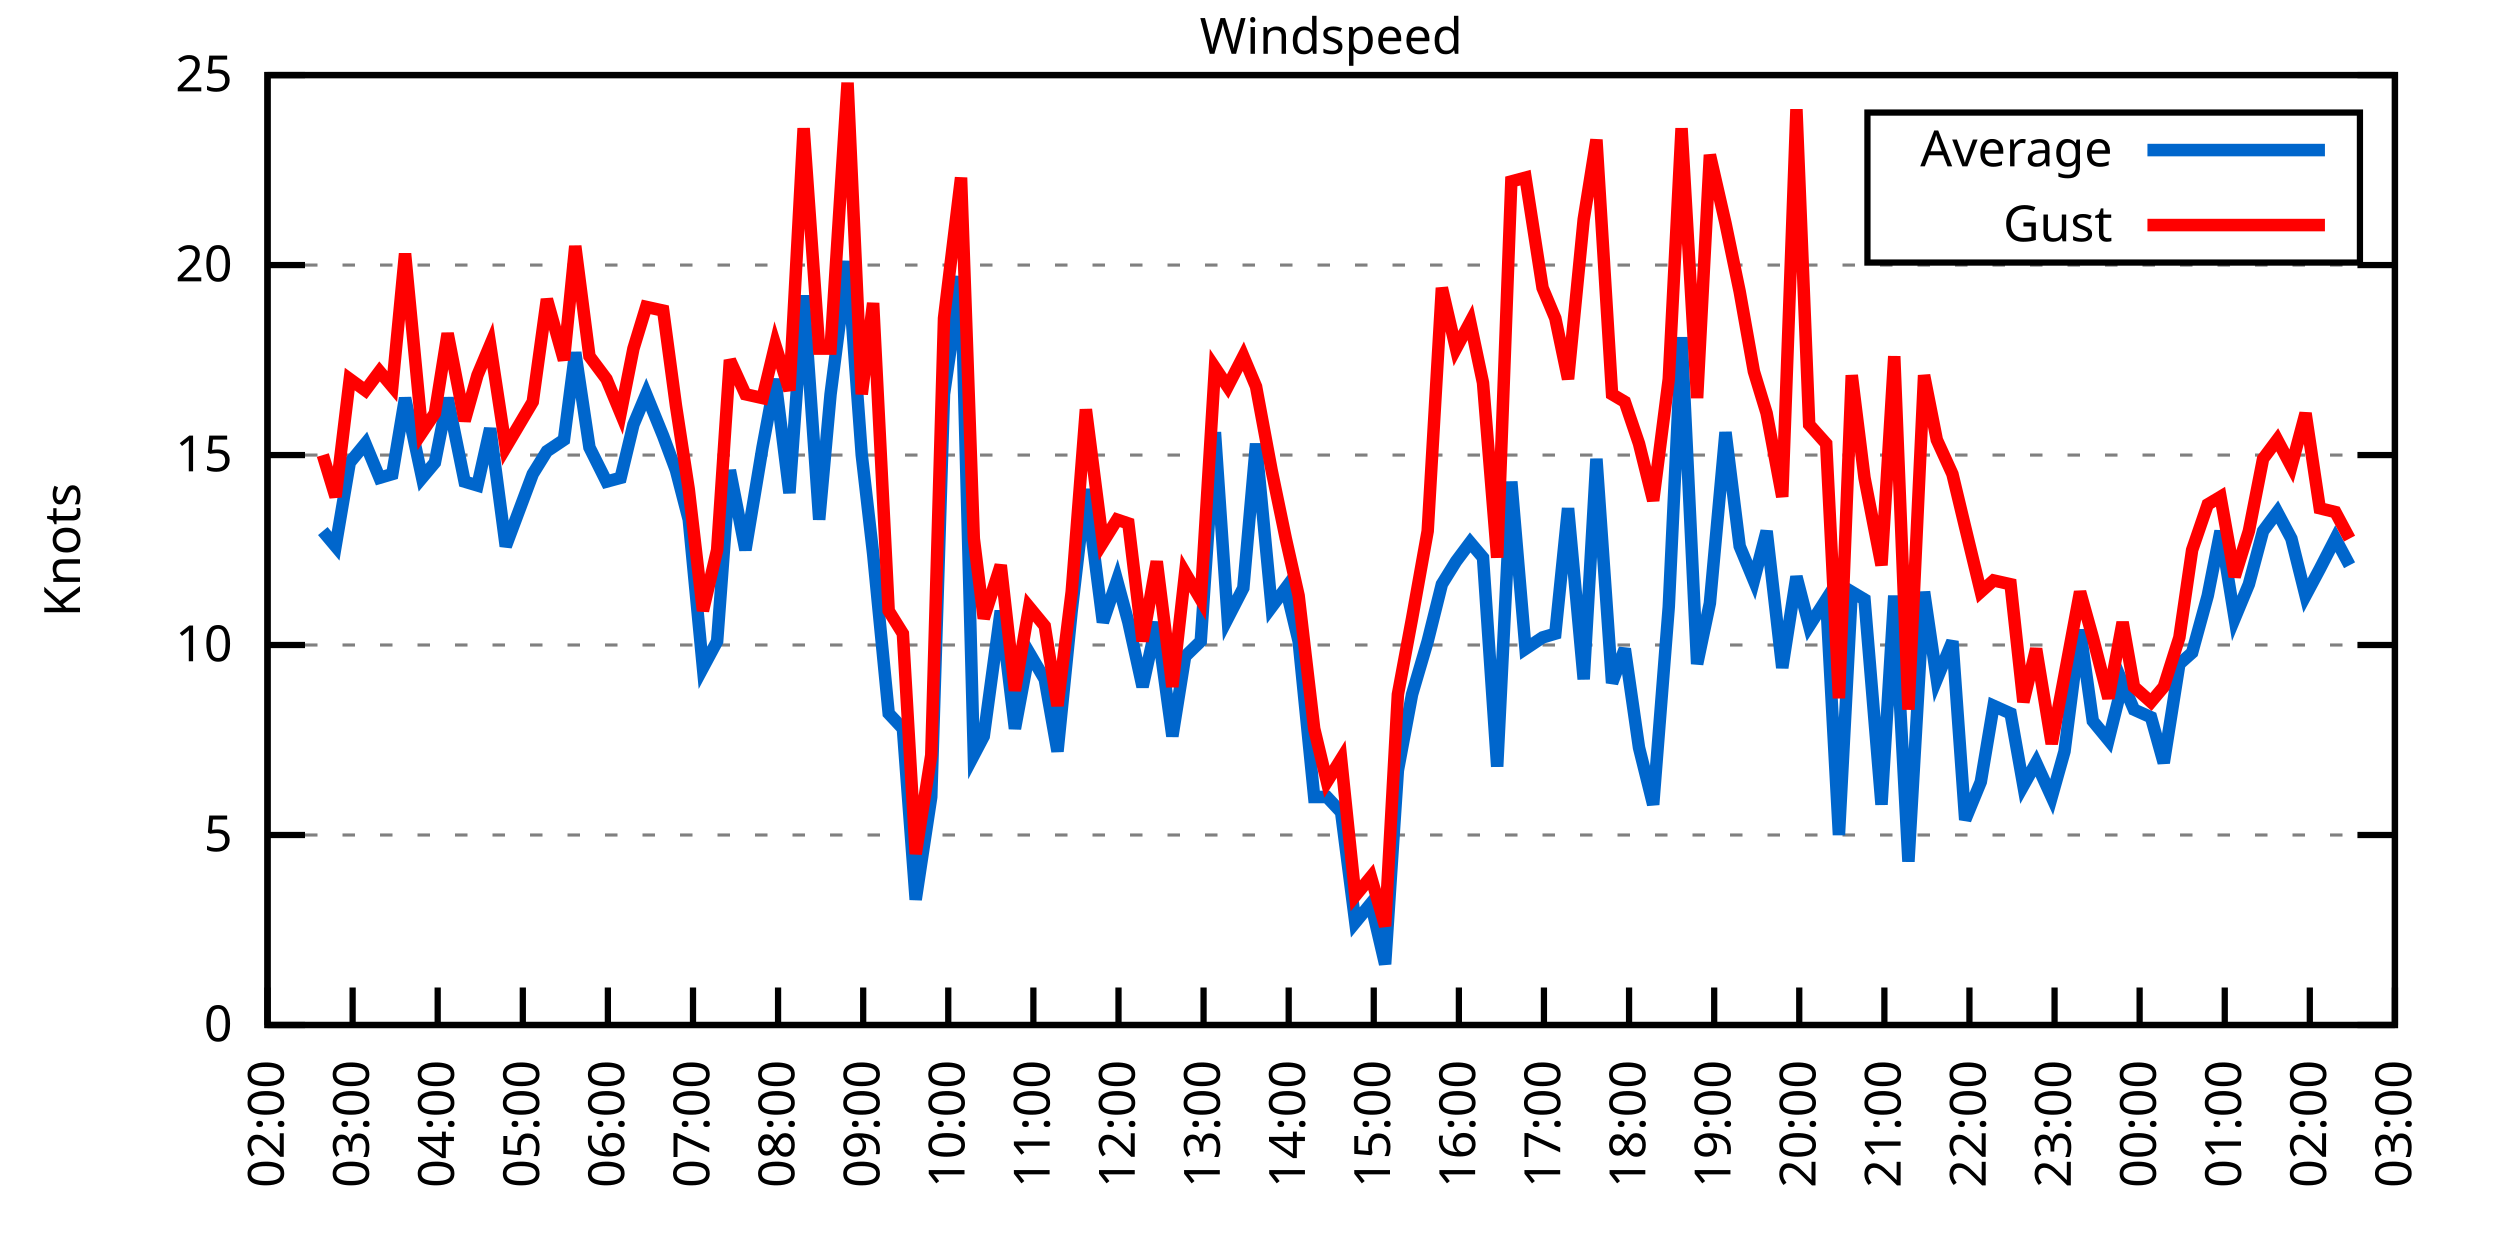
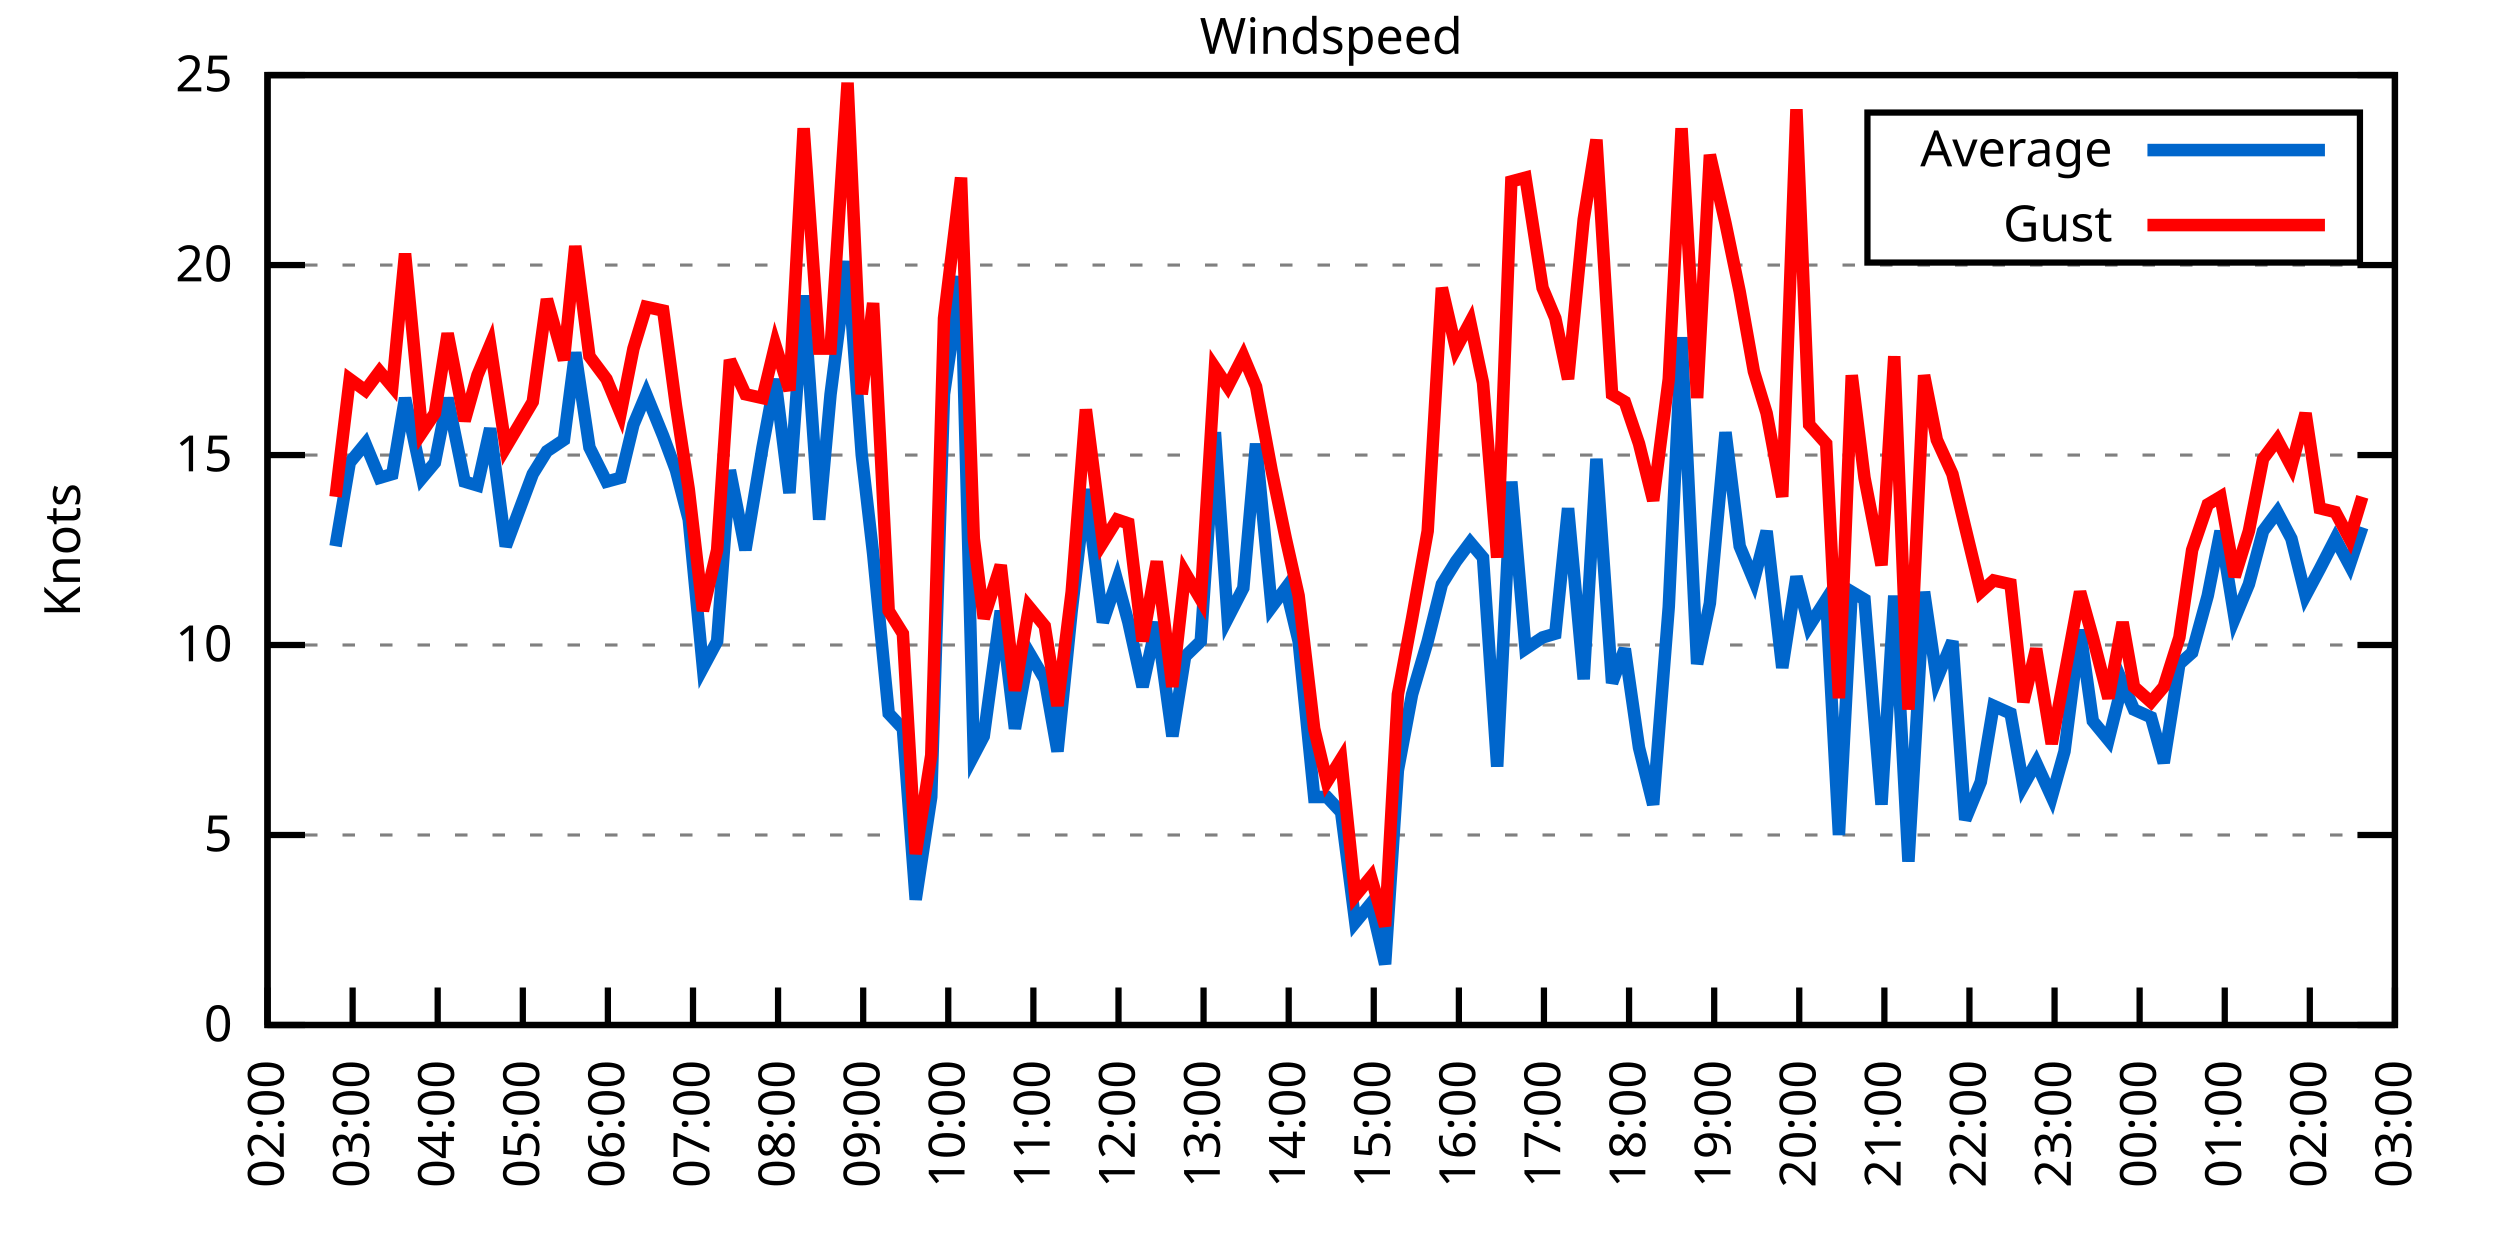
<svg xmlns="http://www.w3.org/2000/svg" xmlns:xlink="http://www.w3.org/1999/xlink" width="400" height="200" viewBox="0 0 400 200">
  <g id="gnuplot_canvas">
    <rect x="0" y="0" width="400" height="200" fill="none" />
    <defs>
      <circle id="gpDot" r="0.5" stroke-width="0.5" stroke="currentColor" />
      <path id="gpPt0" stroke-width="0.333" stroke="currentColor" d="M-1,0 h2 M0,-1 v2" />
      <path id="gpPt1" stroke-width="0.333" stroke="currentColor" d="M-1,-1 L1,1 M1,-1 L-1,1" />
      <path id="gpPt2" stroke-width="0.333" stroke="currentColor" d="M-1,0 L1,0 M0,-1 L0,1 M-1,-1 L1,1 M-1,1 L1,-1" />
      <rect id="gpPt3" stroke-width="0.333" stroke="currentColor" x="-1" y="-1" width="2" height="2" />
      <rect id="gpPt4" stroke-width="0.333" stroke="currentColor" fill="currentColor" x="-1" y="-1" width="2" height="2" />
      <circle id="gpPt5" stroke-width="0.333" stroke="currentColor" cx="0" cy="0" r="1" />
      <use xlink:href="#gpPt5" id="gpPt6" fill="currentColor" stroke="none" />
      <path id="gpPt7" stroke-width="0.333" stroke="currentColor" d="M0,-1.33 L-1.33,0.67 L1.33,0.67 z" />
      <use xlink:href="#gpPt7" id="gpPt8" fill="currentColor" stroke="none" />
      <use xlink:href="#gpPt7" id="gpPt9" stroke="currentColor" transform="rotate(180)" />
      <use xlink:href="#gpPt9" id="gpPt10" fill="currentColor" stroke="none" />
      <use xlink:href="#gpPt3" id="gpPt11" stroke="currentColor" transform="rotate(45)" />
      <use xlink:href="#gpPt11" id="gpPt12" fill="currentColor" stroke="none" />
      <path id="gpPt13" stroke-width="0.333" stroke="currentColor" d="M0,1.330 L1.265,0.411 L0.782,-1.067 L-0.782,-1.076 L-1.265,0.411 z" />
      <use xlink:href="#gpPt13" id="gpPt14" fill="currentColor" stroke="none" />
      <filter id="textbox" filterUnits="objectBoundingBox" x="0" y="0" height="1" width="1">
        <feFlood flood-color="white" flood-opacity="1" result="bgnd" />
        <feComposite in="SourceGraphic" in2="bgnd" operator="atop" />
      </filter>
      <filter id="greybox" filterUnits="objectBoundingBox" x="0" y="0" height="1" width="1">
        <feFlood flood-color="lightgrey" flood-opacity="1" result="grey" />
        <feComposite in="SourceGraphic" in2="grey" operator="atop" />
      </filter>
    </defs>
    <g fill="none" color="white" stroke="currentColor" stroke-width="1.00" stroke-linecap="butt" stroke-linejoin="miter">
</g>
    <g fill="none" color="black" stroke="currentColor" stroke-width="1.00" stroke-linecap="butt" stroke-linejoin="miter">
      <g stroke="none" shape-rendering="crispEdges">
        <polygon fill="rgb(255, 255, 255)" points="42.80,164.00 383.18,164.00 383.18,12.02 42.80,12.02 " />
      </g>
    </g>
    <g fill="none" color="black" stroke="currentColor" stroke-width="1.00" stroke-linecap="butt" stroke-linejoin="miter">
</g>
    <g fill="none" color="black" stroke="black" stroke-width="0.50" stroke-linecap="butt" stroke-linejoin="miter">
</g>
    <g fill="none" color="gray" stroke="currentColor" stroke-width="0.50" stroke-linecap="butt" stroke-linejoin="miter">
      <path stroke="gray" stroke-dasharray="2,4" class="gridline" d="M42.80,164.00 L383.19,164.00  " />
    </g>
    <g fill="none" color="gray" stroke="gray" stroke-width="1.00" stroke-linecap="butt" stroke-linejoin="miter">
</g>
    <g fill="none" color="black" stroke="currentColor" stroke-width="1.00" stroke-linecap="butt" stroke-linejoin="miter">
      <path stroke="black" d="M42.80,164.00 L48.80,164.00 M383.19,164.00 L377.19,164.00  " />
      <g transform="translate(37.20,166.60)" stroke="none" fill="black" font-family="Sans" font-size="8.00" text-anchor="end">
        <text>
          <tspan font-family="Sans"> 0</tspan>
        </text>
      </g>
    </g>
    <g fill="none" color="black" stroke="currentColor" stroke-width="1.00" stroke-linecap="butt" stroke-linejoin="miter">
</g>
    <g fill="none" color="black" stroke="black" stroke-width="0.50" stroke-linecap="butt" stroke-linejoin="miter">
</g>
    <g fill="none" color="gray" stroke="currentColor" stroke-width="0.50" stroke-linecap="butt" stroke-linejoin="miter">
      <path stroke="gray" stroke-dasharray="2,4" class="gridline" d="M42.80,133.60 L383.19,133.60  " />
    </g>
    <g fill="none" color="gray" stroke="gray" stroke-width="1.00" stroke-linecap="butt" stroke-linejoin="miter">
</g>
    <g fill="none" color="black" stroke="currentColor" stroke-width="1.00" stroke-linecap="butt" stroke-linejoin="miter">
      <path stroke="black" d="M42.80,133.60 L48.80,133.60 M383.19,133.60 L377.19,133.60  " />
      <g transform="translate(37.20,136.20)" stroke="none" fill="black" font-family="Sans" font-size="8.00" text-anchor="end">
        <text>
          <tspan font-family="Sans"> 5</tspan>
        </text>
      </g>
    </g>
    <g fill="none" color="black" stroke="currentColor" stroke-width="1.00" stroke-linecap="butt" stroke-linejoin="miter">
</g>
    <g fill="none" color="black" stroke="black" stroke-width="0.50" stroke-linecap="butt" stroke-linejoin="miter">
</g>
    <g fill="none" color="gray" stroke="currentColor" stroke-width="0.50" stroke-linecap="butt" stroke-linejoin="miter">
      <path stroke="gray" stroke-dasharray="2,4" class="gridline" d="M42.80,103.20 L383.19,103.20  " />
    </g>
    <g fill="none" color="gray" stroke="gray" stroke-width="1.00" stroke-linecap="butt" stroke-linejoin="miter">
</g>
    <g fill="none" color="black" stroke="currentColor" stroke-width="1.00" stroke-linecap="butt" stroke-linejoin="miter">
      <path stroke="black" d="M42.80,103.20 L48.80,103.20 M383.19,103.20 L377.19,103.20  " />
      <g transform="translate(37.20,105.80)" stroke="none" fill="black" font-family="Sans" font-size="8.00" text-anchor="end">
        <text>
          <tspan font-family="Sans"> 10</tspan>
        </text>
      </g>
    </g>
    <g fill="none" color="black" stroke="currentColor" stroke-width="1.00" stroke-linecap="butt" stroke-linejoin="miter">
</g>
    <g fill="none" color="black" stroke="black" stroke-width="0.50" stroke-linecap="butt" stroke-linejoin="miter">
</g>
    <g fill="none" color="gray" stroke="currentColor" stroke-width="0.50" stroke-linecap="butt" stroke-linejoin="miter">
      <path stroke="gray" stroke-dasharray="2,4" class="gridline" d="M42.80,72.81 L383.19,72.81  " />
    </g>
    <g fill="none" color="gray" stroke="gray" stroke-width="1.00" stroke-linecap="butt" stroke-linejoin="miter">
</g>
    <g fill="none" color="black" stroke="currentColor" stroke-width="1.00" stroke-linecap="butt" stroke-linejoin="miter">
      <path stroke="black" d="M42.80,72.81 L48.80,72.81 M383.19,72.81 L377.19,72.81  " />
      <g transform="translate(37.20,75.41)" stroke="none" fill="black" font-family="Sans" font-size="8.00" text-anchor="end">
        <text>
          <tspan font-family="Sans"> 15</tspan>
        </text>
      </g>
    </g>
    <g fill="none" color="black" stroke="currentColor" stroke-width="1.00" stroke-linecap="butt" stroke-linejoin="miter">
</g>
    <g fill="none" color="black" stroke="black" stroke-width="0.50" stroke-linecap="butt" stroke-linejoin="miter">
</g>
    <g fill="none" color="gray" stroke="currentColor" stroke-width="0.50" stroke-linecap="butt" stroke-linejoin="miter">
      <path stroke="gray" stroke-dasharray="2,4" class="gridline" d="M42.80,42.41 L383.19,42.41  " />
    </g>
    <g fill="none" color="gray" stroke="gray" stroke-width="1.00" stroke-linecap="butt" stroke-linejoin="miter">
</g>
    <g fill="none" color="black" stroke="currentColor" stroke-width="1.00" stroke-linecap="butt" stroke-linejoin="miter">
      <path stroke="black" d="M42.80,42.41 L48.80,42.41 M383.19,42.41 L377.19,42.41  " />
      <g transform="translate(37.20,45.01)" stroke="none" fill="black" font-family="Sans" font-size="8.00" text-anchor="end">
        <text>
          <tspan font-family="Sans"> 20</tspan>
        </text>
      </g>
    </g>
    <g fill="none" color="black" stroke="currentColor" stroke-width="1.00" stroke-linecap="butt" stroke-linejoin="miter">
</g>
    <g fill="none" color="black" stroke="black" stroke-width="0.50" stroke-linecap="butt" stroke-linejoin="miter">
</g>
    <g fill="none" color="gray" stroke="currentColor" stroke-width="0.50" stroke-linecap="butt" stroke-linejoin="miter">
      <path stroke="gray" stroke-dasharray="2,4" class="gridline" d="M42.80,12.01 L383.19,12.01  " />
    </g>
    <g fill="none" color="gray" stroke="gray" stroke-width="1.00" stroke-linecap="butt" stroke-linejoin="miter">
</g>
    <g fill="none" color="black" stroke="currentColor" stroke-width="1.00" stroke-linecap="butt" stroke-linejoin="miter">
      <path stroke="black" d="M42.80,12.01 L48.80,12.01 M383.19,12.01 L377.19,12.01  " />
      <g transform="translate(37.20,14.61)" stroke="none" fill="black" font-family="Sans" font-size="8.00" text-anchor="end">
        <text>
          <tspan font-family="Sans"> 25</tspan>
        </text>
      </g>
    </g>
    <g fill="none" color="black" stroke="currentColor" stroke-width="1.00" stroke-linecap="butt" stroke-linejoin="miter">
      <path stroke="black" d="M42.80,164.00 L42.80,158.00  " />
      <g transform="translate(45.40,169.60) rotate(270.00)" stroke="none" fill="black" font-family="Sans" font-size="8.00" text-anchor="end">
        <text>
          <tspan font-family="Sans">02:00</tspan>
        </text>
      </g>
    </g>
    <g fill="none" color="black" stroke="currentColor" stroke-width="1.00" stroke-linecap="butt" stroke-linejoin="miter">
      <path stroke="black" d="M56.42,164.00 L56.42,158.00  " />
      <g transform="translate(59.02,169.60) rotate(270.00)" stroke="none" fill="black" font-family="Sans" font-size="8.00" text-anchor="end">
        <text>
          <tspan font-family="Sans">03:00</tspan>
        </text>
      </g>
    </g>
    <g fill="none" color="black" stroke="currentColor" stroke-width="1.00" stroke-linecap="butt" stroke-linejoin="miter">
      <path stroke="black" d="M70.03,164.00 L70.03,158.00  " />
      <g transform="translate(72.63,169.60) rotate(270.00)" stroke="none" fill="black" font-family="Sans" font-size="8.00" text-anchor="end">
        <text>
          <tspan font-family="Sans">04:00</tspan>
        </text>
      </g>
    </g>
    <g fill="none" color="black" stroke="currentColor" stroke-width="1.00" stroke-linecap="butt" stroke-linejoin="miter">
      <path stroke="black" d="M83.65,164.00 L83.65,158.00  " />
      <g transform="translate(86.25,169.60) rotate(270.00)" stroke="none" fill="black" font-family="Sans" font-size="8.00" text-anchor="end">
        <text>
          <tspan font-family="Sans">05:00</tspan>
        </text>
      </g>
    </g>
    <g fill="none" color="black" stroke="currentColor" stroke-width="1.00" stroke-linecap="butt" stroke-linejoin="miter">
      <path stroke="black" d="M97.26,164.00 L97.26,158.00  " />
      <g transform="translate(99.86,169.60) rotate(270.00)" stroke="none" fill="black" font-family="Sans" font-size="8.00" text-anchor="end">
        <text>
          <tspan font-family="Sans">06:00</tspan>
        </text>
      </g>
    </g>
    <g fill="none" color="black" stroke="currentColor" stroke-width="1.00" stroke-linecap="butt" stroke-linejoin="miter">
      <path stroke="black" d="M110.88,164.00 L110.88,158.00  " />
      <g transform="translate(113.48,169.60) rotate(270.00)" stroke="none" fill="black" font-family="Sans" font-size="8.00" text-anchor="end">
        <text>
          <tspan font-family="Sans">07:00</tspan>
        </text>
      </g>
    </g>
    <g fill="none" color="black" stroke="currentColor" stroke-width="1.00" stroke-linecap="butt" stroke-linejoin="miter">
      <path stroke="black" d="M124.49,164.00 L124.49,158.00  " />
      <g transform="translate(127.09,169.60) rotate(270.00)" stroke="none" fill="black" font-family="Sans" font-size="8.00" text-anchor="end">
        <text>
          <tspan font-family="Sans">08:00</tspan>
        </text>
      </g>
    </g>
    <g fill="none" color="black" stroke="currentColor" stroke-width="1.00" stroke-linecap="butt" stroke-linejoin="miter">
      <path stroke="black" d="M138.11,164.00 L138.11,158.00  " />
      <g transform="translate(140.71,169.60) rotate(270.00)" stroke="none" fill="black" font-family="Sans" font-size="8.00" text-anchor="end">
        <text>
          <tspan font-family="Sans">09:00</tspan>
        </text>
      </g>
    </g>
    <g fill="none" color="black" stroke="currentColor" stroke-width="1.00" stroke-linecap="butt" stroke-linejoin="miter">
      <path stroke="black" d="M151.72,164.00 L151.72,158.00  " />
      <g transform="translate(154.32,169.60) rotate(270.00)" stroke="none" fill="black" font-family="Sans" font-size="8.00" text-anchor="end">
        <text>
          <tspan font-family="Sans">10:00</tspan>
        </text>
      </g>
    </g>
    <g fill="none" color="black" stroke="currentColor" stroke-width="1.00" stroke-linecap="butt" stroke-linejoin="miter">
      <path stroke="black" d="M165.34,164.00 L165.34,158.00  " />
      <g transform="translate(167.94,169.60) rotate(270.00)" stroke="none" fill="black" font-family="Sans" font-size="8.00" text-anchor="end">
        <text>
          <tspan font-family="Sans">11:00</tspan>
        </text>
      </g>
    </g>
    <g fill="none" color="black" stroke="currentColor" stroke-width="1.00" stroke-linecap="butt" stroke-linejoin="miter">
      <path stroke="black" d="M178.96,164.00 L178.96,158.00  " />
      <g transform="translate(181.56,169.60) rotate(270.00)" stroke="none" fill="black" font-family="Sans" font-size="8.00" text-anchor="end">
        <text>
          <tspan font-family="Sans">12:00</tspan>
        </text>
      </g>
    </g>
    <g fill="none" color="black" stroke="currentColor" stroke-width="1.00" stroke-linecap="butt" stroke-linejoin="miter">
      <path stroke="black" d="M192.57,164.00 L192.57,158.00  " />
      <g transform="translate(195.17,169.60) rotate(270.00)" stroke="none" fill="black" font-family="Sans" font-size="8.00" text-anchor="end">
        <text>
          <tspan font-family="Sans">13:00</tspan>
        </text>
      </g>
    </g>
    <g fill="none" color="black" stroke="currentColor" stroke-width="1.00" stroke-linecap="butt" stroke-linejoin="miter">
      <path stroke="black" d="M206.19,164.00 L206.19,158.00  " />
      <g transform="translate(208.79,169.60) rotate(270.00)" stroke="none" fill="black" font-family="Sans" font-size="8.00" text-anchor="end">
        <text>
          <tspan font-family="Sans">14:00</tspan>
        </text>
      </g>
    </g>
    <g fill="none" color="black" stroke="currentColor" stroke-width="1.00" stroke-linecap="butt" stroke-linejoin="miter">
      <path stroke="black" d="M219.80,164.00 L219.80,158.00  " />
      <g transform="translate(222.40,169.60) rotate(270.00)" stroke="none" fill="black" font-family="Sans" font-size="8.00" text-anchor="end">
        <text>
          <tspan font-family="Sans">15:00</tspan>
        </text>
      </g>
    </g>
    <g fill="none" color="black" stroke="currentColor" stroke-width="1.00" stroke-linecap="butt" stroke-linejoin="miter">
      <path stroke="black" d="M233.42,164.00 L233.42,158.00  " />
      <g transform="translate(236.02,169.60) rotate(270.00)" stroke="none" fill="black" font-family="Sans" font-size="8.00" text-anchor="end">
        <text>
          <tspan font-family="Sans">16:00</tspan>
        </text>
      </g>
    </g>
    <g fill="none" color="black" stroke="currentColor" stroke-width="1.00" stroke-linecap="butt" stroke-linejoin="miter">
      <path stroke="black" d="M247.03,164.00 L247.03,158.00  " />
      <g transform="translate(249.63,169.60) rotate(270.00)" stroke="none" fill="black" font-family="Sans" font-size="8.00" text-anchor="end">
        <text>
          <tspan font-family="Sans">17:00</tspan>
        </text>
      </g>
    </g>
    <g fill="none" color="black" stroke="currentColor" stroke-width="1.00" stroke-linecap="butt" stroke-linejoin="miter">
      <path stroke="black" d="M260.65,164.00 L260.65,158.00  " />
      <g transform="translate(263.25,169.60) rotate(270.00)" stroke="none" fill="black" font-family="Sans" font-size="8.00" text-anchor="end">
        <text>
          <tspan font-family="Sans">18:00</tspan>
        </text>
      </g>
    </g>
    <g fill="none" color="black" stroke="currentColor" stroke-width="1.00" stroke-linecap="butt" stroke-linejoin="miter">
      <path stroke="black" d="M274.27,164.00 L274.27,158.00  " />
      <g transform="translate(276.87,169.60) rotate(270.00)" stroke="none" fill="black" font-family="Sans" font-size="8.00" text-anchor="end">
        <text>
          <tspan font-family="Sans">19:00</tspan>
        </text>
      </g>
    </g>
    <g fill="none" color="black" stroke="currentColor" stroke-width="1.00" stroke-linecap="butt" stroke-linejoin="miter">
      <path stroke="black" d="M287.88,164.00 L287.88,158.00  " />
      <g transform="translate(290.48,169.60) rotate(270.00)" stroke="none" fill="black" font-family="Sans" font-size="8.00" text-anchor="end">
        <text>
          <tspan font-family="Sans">20:00</tspan>
        </text>
      </g>
    </g>
    <g fill="none" color="black" stroke="currentColor" stroke-width="1.00" stroke-linecap="butt" stroke-linejoin="miter">
      <path stroke="black" d="M301.50,164.00 L301.50,158.00  " />
      <g transform="translate(304.10,169.60) rotate(270.00)" stroke="none" fill="black" font-family="Sans" font-size="8.00" text-anchor="end">
        <text>
          <tspan font-family="Sans">21:00</tspan>
        </text>
      </g>
    </g>
    <g fill="none" color="black" stroke="currentColor" stroke-width="1.00" stroke-linecap="butt" stroke-linejoin="miter">
      <path stroke="black" d="M315.11,164.00 L315.11,158.00  " />
      <g transform="translate(317.71,169.60) rotate(270.00)" stroke="none" fill="black" font-family="Sans" font-size="8.00" text-anchor="end">
        <text>
          <tspan font-family="Sans">22:00</tspan>
        </text>
      </g>
    </g>
    <g fill="none" color="black" stroke="currentColor" stroke-width="1.00" stroke-linecap="butt" stroke-linejoin="miter">
      <path stroke="black" d="M328.73,164.00 L328.73,158.00  " />
      <g transform="translate(331.33,169.60) rotate(270.00)" stroke="none" fill="black" font-family="Sans" font-size="8.00" text-anchor="end">
        <text>
          <tspan font-family="Sans">23:00</tspan>
        </text>
      </g>
    </g>
    <g fill="none" color="black" stroke="currentColor" stroke-width="1.00" stroke-linecap="butt" stroke-linejoin="miter">
      <path stroke="black" d="M342.34,164.00 L342.34,158.00  " />
      <g transform="translate(344.94,169.60) rotate(270.00)" stroke="none" fill="black" font-family="Sans" font-size="8.00" text-anchor="end">
        <text>
          <tspan font-family="Sans">00:00</tspan>
        </text>
      </g>
    </g>
    <g fill="none" color="black" stroke="currentColor" stroke-width="1.00" stroke-linecap="butt" stroke-linejoin="miter">
      <path stroke="black" d="M355.96,164.00 L355.96,158.00  " />
      <g transform="translate(358.56,169.60) rotate(270.00)" stroke="none" fill="black" font-family="Sans" font-size="8.00" text-anchor="end">
        <text>
          <tspan font-family="Sans">01:00</tspan>
        </text>
      </g>
    </g>
    <g fill="none" color="black" stroke="currentColor" stroke-width="1.00" stroke-linecap="butt" stroke-linejoin="miter">
      <path stroke="black" d="M369.57,164.00 L369.57,158.00  " />
      <g transform="translate(372.17,169.60) rotate(270.00)" stroke="none" fill="black" font-family="Sans" font-size="8.00" text-anchor="end">
        <text>
          <tspan font-family="Sans">02:00</tspan>
        </text>
      </g>
    </g>
    <g fill="none" color="black" stroke="currentColor" stroke-width="1.00" stroke-linecap="butt" stroke-linejoin="miter">
      <path stroke="black" d="M383.19,164.00 L383.19,158.00  " />
      <g transform="translate(385.79,169.60) rotate(270.00)" stroke="none" fill="black" font-family="Sans" font-size="8.00" text-anchor="end">
        <text>
          <tspan font-family="Sans">03:00</tspan>
        </text>
      </g>
    </g>
    <g fill="none" color="black" stroke="currentColor" stroke-width="1.00" stroke-linecap="butt" stroke-linejoin="miter">
</g>
    <g fill="none" color="black" stroke="currentColor" stroke-width="1.00" stroke-linecap="butt" stroke-linejoin="miter">
      <path stroke="black" d="M42.80,12.01 L42.80,164.00 L383.19,164.00 L383.19,12.01 L42.80,12.01 Z  " />
    </g>
    <g fill="none" color="black" stroke="currentColor" stroke-width="1.00" stroke-linecap="butt" stroke-linejoin="miter">
</g>
    <g fill="none" color="black" stroke="currentColor" stroke-width="1.00" stroke-linecap="butt" stroke-linejoin="miter">
      <path stroke="black" d="M298.79,42.01 L298.79,18.01 L377.59,18.01 L377.59,42.01 L298.79,42.01 Z  " />
    </g>
    <g id="Windspeed_plot_1">
      <g fill="none" color="white" stroke="black" stroke-width="2.00" stroke-linecap="butt" stroke-linejoin="miter">
</g>
      <g fill="none" color="black" stroke="currentColor" stroke-width="2.00" stroke-linecap="butt" stroke-linejoin="miter">
        <g transform="translate(337.99,26.61)" stroke="none" fill="black" font-family="Sans" font-size="8.00" text-anchor="end">
          <text>
            <tspan font-family="Sans">Average</tspan>
          </text>
        </g>
      </g>
      <g fill="none" color="black" stroke="currentColor" stroke-width="2.00" stroke-linecap="butt" stroke-linejoin="miter">
-         <path stroke="rgb(  0, 102, 204)" d="M343.59,24.01 L371.99,24.01 M51.65,84.97 L53.69,87.40 L55.96,74.02 L58.46,70.98 L60.73,76.45 L62.77,75.85   L64.81,63.69 L67.54,76.45 L69.58,74.02 L71.62,63.69 L74.34,77.06 L76.39,77.67 L78.43,68.55 L80.92,87.40   L85.24,75.85 L87.50,72.20 L90.23,70.37 L92.04,56.39 L94.31,71.59 L97.04,77.06 L99.30,76.45 L101.35,67.94   L103.39,63.08 L106.11,69.77 L108.15,75.24 L110.20,83.14 L112.47,106.85 L114.74,102.60 L116.78,75.24 L119.27,88.00   L122.00,71.59 L124.04,60.65 L126.31,78.89 L128.58,47.27 L131.07,83.14 L132.89,63.08 L135.61,41.80 L137.88,72.81   L139.70,88.61 L142.19,114.15 L144.46,116.58 L146.51,143.94 L149.00,127.52 L151.04,63.08 L153.77,44.23 L155.81,120.83   L157.40,117.80 L160.12,97.73 L162.39,116.58 L164.66,104.42 L167.16,108.68 L169.20,120.23 L171.47,97.73 L173.74,78.28   L176.46,99.56 L178.73,92.87 L180.54,99.56 L182.81,109.89 L185.08,99.56 L187.58,117.80 L189.62,105.03 L192.12,102.60   L194.39,69.16 L196.43,98.95 L198.93,94.08 L200.97,70.98 L203.46,97.12 L205.73,94.08 L207.78,102.60 L210.27,127.52   L212.31,127.52 L214.58,129.95 L216.85,147.59 L219.35,144.55 L221.62,154.27 L223.66,123.27 L225.93,111.11 L228.43,102.60   L230.70,93.48 L232.96,89.83 L235.23,86.79 L237.28,89.22 L239.55,122.66 L241.81,77.06 L244.08,103.81 L246.81,101.99   L248.85,101.38 L250.89,81.32 L253.39,108.68 L255.43,73.41 L257.93,109.28 L259.97,103.81 L262.24,119.62 L264.51,128.74   L267.00,97.12 L269.05,53.96 L271.54,106.24 L273.58,96.52 L276.08,69.16 L278.35,87.40 L280.62,92.87 L282.66,84.97   L285.16,106.85 L287.43,92.26 L289.47,100.16 L292.19,95.91 L294.23,133.60 L296.28,94.69 L298.32,95.91 L301.04,128.74   L303.08,95.30 L305.35,137.86 L307.85,94.69 L309.89,108.68 L312.39,102.60 L314.43,131.17 L316.93,125.09 L318.97,112.93   L321.69,114.15 L323.74,125.70 L325.78,122.05 L328.27,127.52 L330.32,120.23 L332.81,100.77 L334.85,115.36 L337.35,118.40   L339.62,109.28 L341.44,113.54 L344.16,114.76 L346.20,122.05 L348.70,106.24 L350.74,104.42 L353.24,95.30 L355.28,84.97   L357.55,98.95 L359.82,93.48 L362.09,84.97 L364.36,81.93 L366.62,86.18 L368.89,95.30 L371.16,91.04 L373.66,86.18   L375.93,90.44  " />
+         <path stroke="rgb(  0, 102, 204)" d="M343.59,24.01 L371.99,24.01 M53.69,87.40 L55.96,74.02 L58.46,70.98 L60.73,76.45 L62.77,75.85 L64.81,63.69   L67.54,76.45 L69.58,74.02 L71.62,63.69 L74.34,77.06 L76.39,77.67 L78.43,68.55 L80.92,87.40 L85.24,75.85   L87.50,72.20 L90.23,70.37 L92.04,56.39 L94.31,71.59 L97.04,77.06 L99.30,76.45 L101.35,67.94 L103.39,63.08   L106.11,69.77 L108.15,75.24 L110.20,83.14 L112.47,106.85 L114.74,102.60 L116.78,75.24 L119.27,88.00 L122.00,71.59   L124.04,60.65 L126.31,78.89 L128.58,47.27 L131.07,83.14 L132.89,63.08 L135.61,41.80 L137.88,72.81 L139.70,88.61   L142.19,114.15 L144.46,116.58 L146.51,143.94 L149.00,127.52 L151.04,63.08 L153.77,44.23 L155.81,120.83 L157.40,117.80   L160.12,97.73 L162.39,116.58 L164.66,104.42 L167.16,108.68 L169.20,120.23 L171.47,97.73 L173.74,78.28 L176.46,99.56   L178.73,92.87 L180.54,99.56 L182.81,109.89 L185.08,99.56 L187.58,117.80 L189.62,105.03 L192.12,102.60 L194.39,69.16   L196.43,98.95 L198.93,94.08 L200.97,70.98 L203.46,97.12 L205.73,94.08 L207.78,102.60 L210.27,127.52 L212.31,127.52   L214.58,129.95 L216.85,147.59 L219.35,144.55 L221.62,154.27 L223.66,123.27 L225.93,111.11 L228.43,102.60 L230.70,93.48   L232.96,89.83 L235.23,86.79 L237.28,89.22 L239.55,122.66 L241.81,77.06 L244.08,103.81 L246.81,101.99 L248.85,101.38   L250.89,81.32 L253.39,108.68 L255.43,73.41 L257.93,109.28 L259.97,103.81 L262.24,119.62 L264.51,128.74 L267.00,97.12   L269.05,53.96 L271.54,106.24 L273.58,96.52 L276.08,69.16 L278.35,87.40 L280.62,92.87 L282.66,84.97 L285.16,106.85   L287.43,92.26 L289.47,100.16 L292.19,95.91 L294.23,133.60 L296.28,94.69 L298.32,95.91 L301.04,128.74 L303.08,95.30   L305.35,137.86 L307.85,94.69 L309.89,108.68 L312.39,102.60 L314.43,131.17 L316.93,125.09 L318.97,112.93 L321.69,114.15   L323.74,125.70 L325.78,122.05 L328.27,127.52 L330.32,120.23 L332.81,100.77 L334.85,115.36 L337.35,118.40 L339.62,109.28   L341.44,113.54 L344.16,114.76 L346.20,122.05 L348.70,106.24 L350.74,104.42 L353.24,95.30 L355.28,84.97 L357.55,98.95   L359.82,93.48 L362.09,84.97 L364.36,81.93 L366.62,86.18 L368.89,95.30 L371.16,91.04 L373.66,86.18 L375.93,90.44   L377.97,84.36  " />
      </g>
    </g>
    <g id="Windspeed_plot_2">
      <g fill="none" color="black" stroke="currentColor" stroke-width="2.00" stroke-linecap="butt" stroke-linejoin="miter">
        <g transform="translate(337.99,38.61)" stroke="none" fill="black" font-family="Sans" font-size="8.00" text-anchor="end">
          <text>
            <tspan font-family="Sans">Gust</tspan>
          </text>
        </g>
      </g>
      <g fill="none" color="black" stroke="currentColor" stroke-width="2.00" stroke-linecap="butt" stroke-linejoin="miter">
-         <path stroke="rgb(255,   0,   0)" d="M343.59,36.01 L371.99,36.01 M51.65,72.81 L53.69,79.49 L55.96,60.65 L58.46,62.47 L60.73,59.43 L62.77,61.86   L64.81,40.58 L67.54,69.16 L69.58,66.12 L71.62,53.35 L74.34,67.33 L76.39,60.04 L78.43,55.18 L80.92,71.59   L85.24,64.29 L87.50,47.88 L90.23,57.61 L92.04,39.37 L94.31,57.00 L97.04,60.65 L99.30,66.12 L101.35,55.78   L103.39,49.10 L106.11,49.70 L108.15,64.90 L110.20,78.28 L112.47,97.73 L114.74,88.00 L116.78,57.61 L119.27,63.08   L122.00,63.69 L124.04,55.18 L126.31,62.47 L128.58,20.52 L131.07,55.78 L132.89,55.78 L135.61,13.23 L137.88,63.08   L139.70,48.49 L142.19,97.73 L144.46,101.38 L146.51,136.64 L149.00,120.83 L151.04,50.92 L153.77,28.42 L155.81,86.18   L157.40,98.95 L160.12,90.44 L162.39,110.50 L164.66,97.12 L167.16,100.16 L169.20,112.93 L171.47,94.69 L173.74,65.51   L176.46,86.79 L178.73,83.14 L180.54,83.75 L182.81,102.60 L185.08,89.83 L187.58,109.89 L189.62,91.65 L192.12,95.91   L194.39,58.82 L196.43,61.86 L198.93,57.00 L200.97,61.86 L203.46,75.24 L205.73,86.18 L207.78,95.30 L210.27,116.58   L212.31,125.09 L214.58,121.44 L216.85,143.33 L219.35,140.29 L221.62,148.19 L223.66,111.11 L225.93,98.95 L228.43,84.97   L230.70,46.06 L232.96,55.78 L235.23,51.53 L237.28,61.25 L239.55,89.22 L241.81,29.03 L244.08,28.42 L246.81,46.06   L248.85,50.92 L250.89,60.65 L253.39,35.11 L255.43,22.35 L257.93,63.08 L259.97,64.29 L262.24,70.98 L264.51,80.10   L267.00,60.65 L269.05,20.52 L271.54,63.69 L273.58,24.78 L276.08,35.72 L278.35,46.66 L280.62,59.43 L282.66,66.12   L285.16,79.49 L287.43,17.48 L289.47,67.94 L292.19,70.98 L294.23,111.72 L296.28,60.04 L298.32,76.45 L301.04,90.44   L303.08,57.00 L305.35,113.54 L307.85,60.04 L309.89,70.37 L312.39,75.85 L314.43,84.36 L316.93,94.69 L318.97,92.87   L321.69,93.48 L323.74,112.32 L325.78,103.81 L328.27,119.01 L330.32,108.07 L332.81,94.69 L334.85,101.99 L337.35,111.72   L339.62,99.56 L341.44,109.89 L344.16,112.32 L346.20,109.89 L348.70,101.99 L350.74,88.00 L353.24,80.71 L355.28,79.49   L357.55,92.26 L359.82,84.97 L362.09,73.41 L364.36,70.37 L366.62,74.63 L368.89,66.12 L371.16,81.32 L373.66,81.93   L375.93,86.18  " />
+         <path stroke="rgb(255,   0,   0)" d="M343.59,36.01 L371.99,36.01 M53.69,79.49 L55.96,60.65 L58.46,62.47 L60.73,59.43 L62.77,61.86 L64.81,40.58   L67.54,69.16 L69.58,66.12 L71.62,53.35 L74.34,67.33 L76.39,60.04 L78.43,55.18 L80.92,71.59 L85.24,64.29   L87.50,47.88 L90.23,57.61 L92.04,39.37 L94.31,57.00 L97.04,60.65 L99.30,66.12 L101.35,55.78 L103.39,49.10   L106.11,49.70 L108.15,64.90 L110.20,78.28 L112.47,97.73 L114.74,88.00 L116.78,57.61 L119.27,63.08 L122.00,63.69   L124.04,55.18 L126.31,62.47 L128.58,20.52 L131.07,55.78 L132.89,55.78 L135.61,13.23 L137.88,63.08 L139.70,48.49   L142.19,97.73 L144.46,101.38 L146.51,136.64 L149.00,120.83 L151.04,50.92 L153.77,28.42 L155.81,86.18 L157.40,98.95   L160.12,90.44 L162.39,110.50 L164.66,97.12 L167.16,100.16 L169.20,112.93 L171.47,94.69 L173.74,65.51 L176.46,86.79   L178.73,83.14 L180.54,83.75 L182.81,102.60 L185.08,89.83 L187.58,109.89 L189.62,91.65 L192.12,95.91 L194.39,58.82   L196.43,61.86 L198.93,57.00 L200.97,61.86 L203.46,75.24 L205.73,86.18 L207.78,95.30 L210.27,116.58 L212.31,125.09   L214.58,121.44 L216.85,143.33 L219.35,140.29 L221.62,148.19 L223.66,111.11 L225.93,98.95 L228.43,84.97 L230.70,46.06   L232.96,55.78 L235.23,51.53 L237.28,61.25 L239.55,89.22 L241.81,29.03 L244.08,28.42 L246.81,46.06 L248.85,50.92   L250.89,60.65 L253.39,35.11 L255.43,22.35 L257.93,63.08 L259.97,64.29 L262.24,70.98 L264.51,80.10 L267.00,60.65   L269.05,20.52 L271.54,63.69 L273.58,24.78 L276.08,35.72 L278.35,46.66 L280.62,59.43 L282.66,66.12 L285.16,79.49   L287.43,17.48 L289.47,67.94 L292.19,70.98 L294.23,111.72 L296.28,60.04 L298.32,76.45 L301.04,90.44 L303.08,57.00   L305.35,113.54 L307.85,60.04 L309.89,70.37 L312.39,75.85 L314.43,84.36 L316.93,94.69 L318.97,92.87 L321.69,93.48   L323.74,112.32 L325.78,103.81 L328.27,119.01 L330.32,108.07 L332.81,94.69 L334.85,101.99 L337.35,111.72 L339.62,99.56   L341.44,109.89 L344.16,112.32 L346.20,109.89 L348.70,101.99 L350.74,88.00 L353.24,80.71 L355.28,79.49 L357.55,92.26   L359.82,84.97 L362.09,73.41 L364.36,70.37 L366.62,74.63 L368.89,66.12 L371.16,81.32 L373.66,81.93 L375.93,86.18   L377.97,79.49  " />
      </g>
    </g>
    <g fill="none" color="black" stroke="currentColor" stroke-width="2.00" stroke-linecap="butt" stroke-linejoin="miter">
</g>
    <g fill="none" color="black" stroke="black" stroke-width="1.00" stroke-linecap="butt" stroke-linejoin="miter">
</g>
    <g fill="none" color="black" stroke="currentColor" stroke-width="1.00" stroke-linecap="butt" stroke-linejoin="miter">
      <path stroke="black" d="M42.80,12.01 L42.80,164.00 L383.19,164.00 L383.19,12.01 L42.80,12.01 Z  " />
      <g transform="translate(12.80,88.01) rotate(270.00)" stroke="none" fill="black" font-family="Sans" font-size="8.00" text-anchor="middle">
        <text>
          <tspan font-family="Sans">Knots</tspan>
        </text>
      </g>
    </g>
    <g fill="none" color="black" stroke="currentColor" stroke-width="1.00" stroke-linecap="butt" stroke-linejoin="miter">
</g>
    <g fill="none" color="black" stroke="currentColor" stroke-width="1.00" stroke-linecap="butt" stroke-linejoin="miter">
      <g transform="translate(212.99,8.61)" stroke="none" fill="black" font-family="Sans" font-size="8.00" text-anchor="middle">
        <text>
          <tspan font-family="Sans">Windspeed</tspan>
        </text>
      </g>
    </g>
    <g fill="none" color="black" stroke="currentColor" stroke-width="1.00" stroke-linecap="butt" stroke-linejoin="miter">
</g>
  </g>
</svg>
